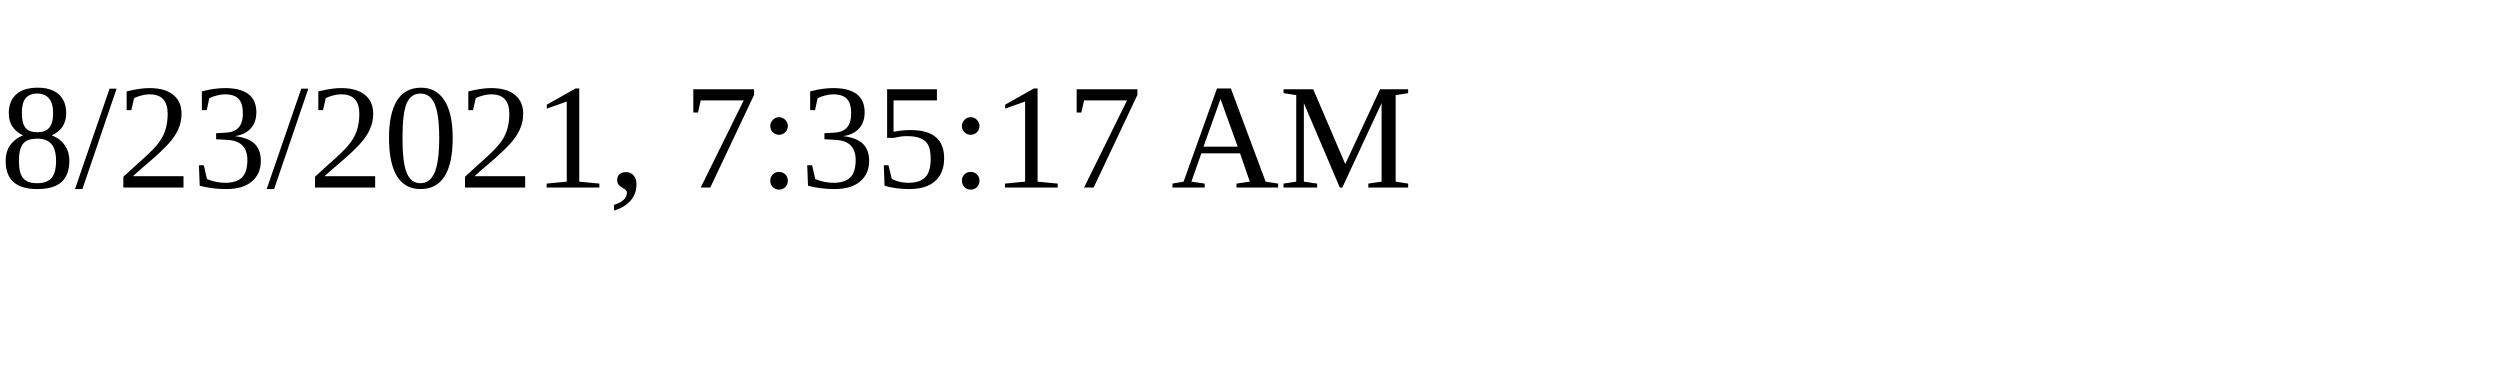
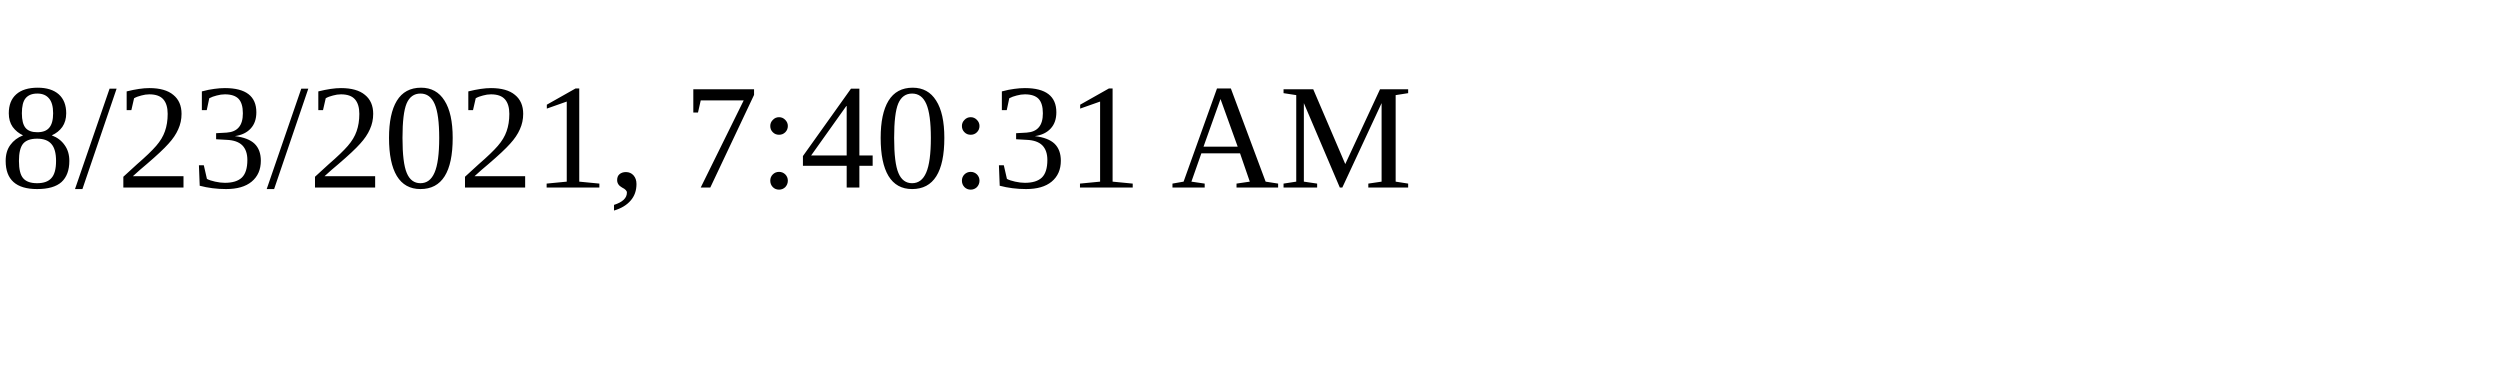
<svg xmlns="http://www.w3.org/2000/svg" height="30" width="200">
-   <text x="0" y="15">8/23/2021, 7:35:17 AM</text>
+   <text x="0" y="15">8/23/2021, 7:40:31 AM</text>
</svg>
